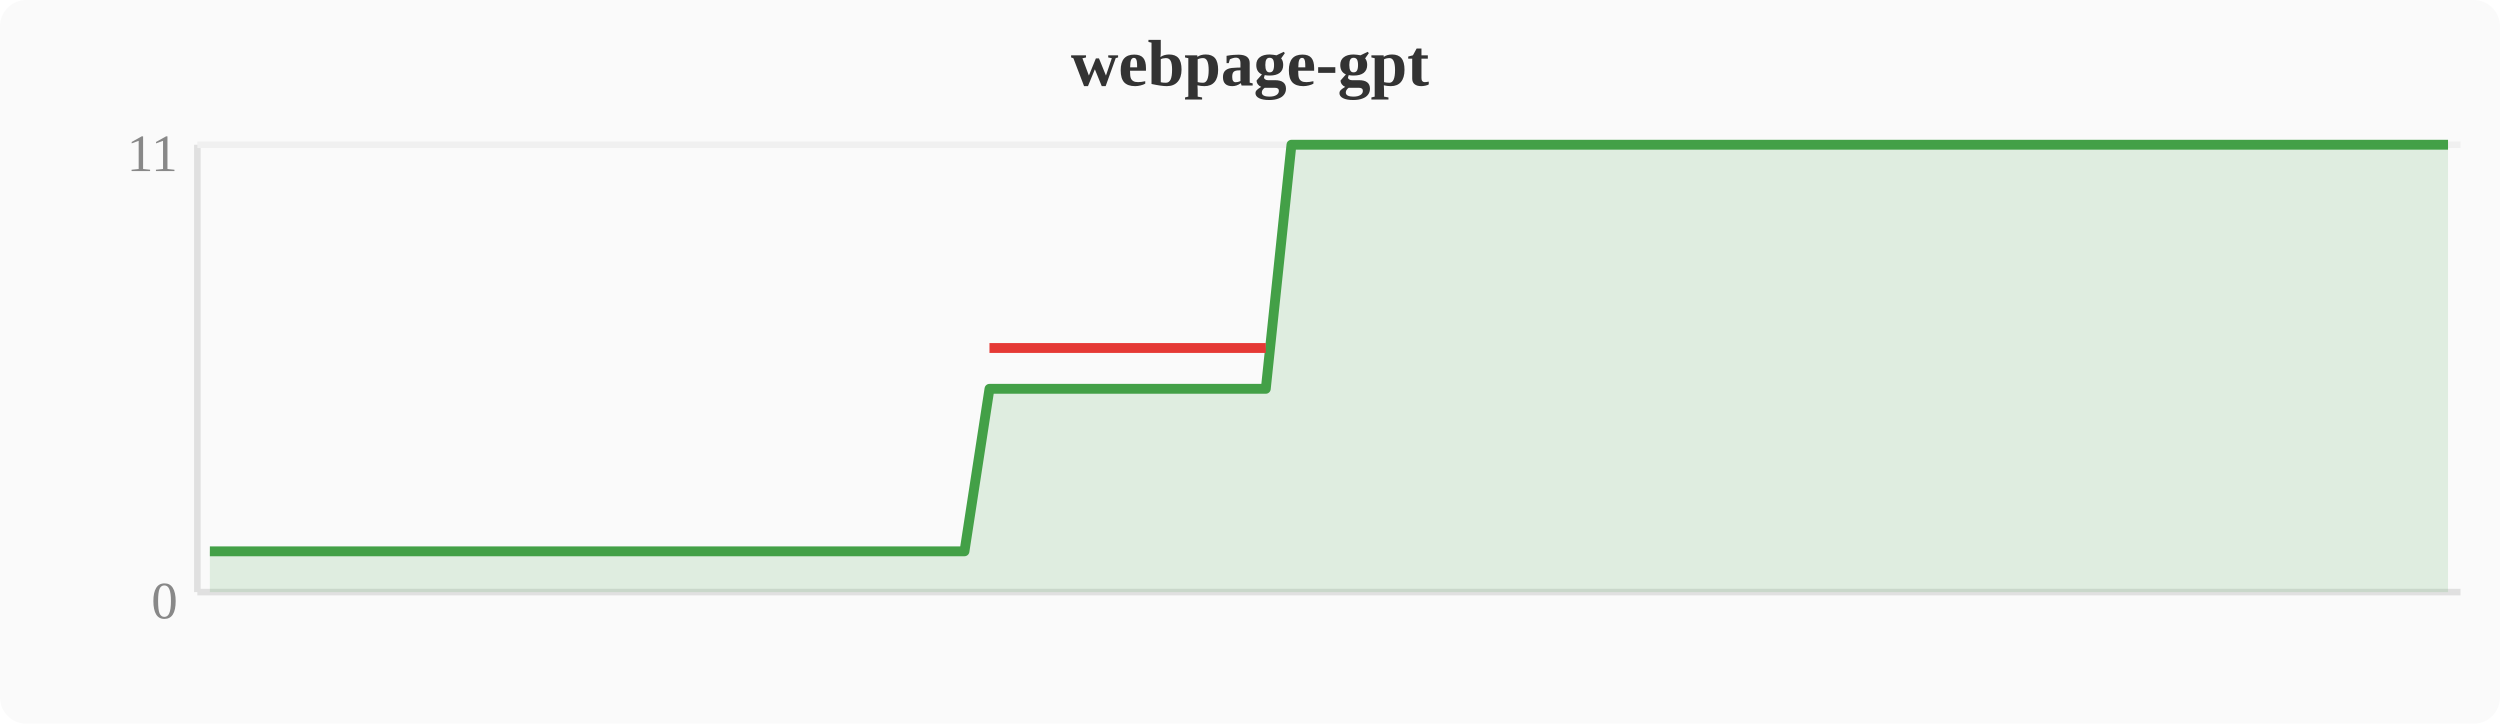
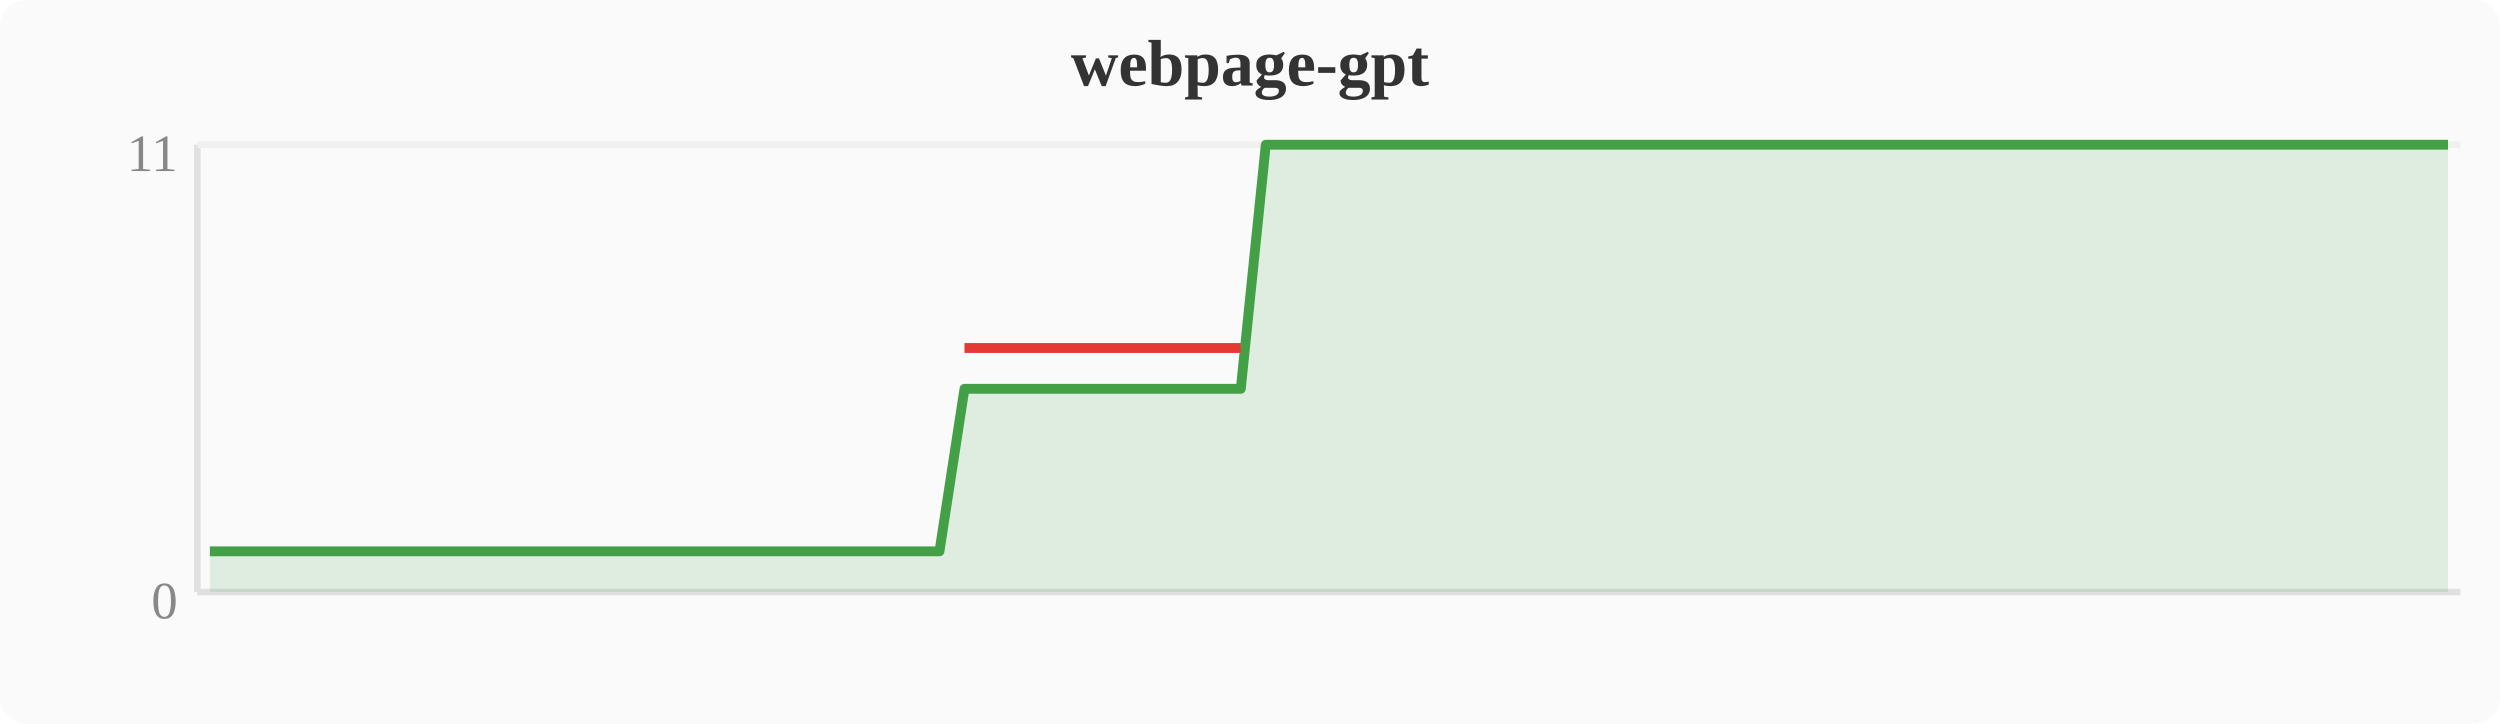
<svg xmlns="http://www.w3.org/2000/svg" width="380" height="110" viewBox="0 0 380 110">
  <rect width="380" height="110" fill="#fafafa" rx="4" />
  <text x="190" y="13" text-anchor="middle" font-size="10" font-weight="bold" fill="#333">webpage-gpt</text>
  <line x1="30" y1="22" x2="30" y2="90" stroke="#e0e0e0" stroke-width="1" />
  <line x1="30" y1="90" x2="374" y2="90" stroke="#e0e0e0" stroke-width="1" />
  <line x1="30" y1="22" x2="374" y2="22" stroke="#f0f0f0" stroke-width="1" />
  <text x="27" y="94" text-anchor="end" font-size="8" fill="#888">0</text>
  <text x="27" y="26" text-anchor="end" font-size="8" fill="#888">11</text>
-   <polygon points="31.9,83.8 35.7,83.8 39.6,83.8 43.4,83.8 47.2,83.8 51.0,83.8 54.8,83.8 58.7,83.8 62.5,83.8 66.3,83.8 70.1,83.8 74.0,83.8 77.8,83.8 81.6,83.8 85.4,83.8 89.2,83.8 93.1,83.8 96.9,83.8 100.7,83.8 104.5,83.8 108.4,83.8 112.2,83.8 116.0,83.8 119.8,83.8 123.6,83.8 127.5,83.8 131.3,83.8 135.1,83.8 138.9,83.8 142.8,83.8 146.6,83.8 150.4,59.1 154.2,59.1 158.0,59.1 161.9,59.1 165.7,59.1 169.5,59.1 173.3,59.1 177.2,59.1 181.0,59.1 184.8,59.1 188.6,59.1 192.4,59.1 196.3,22.0 200.1,22.0 203.9,22.0 207.7,22.0 211.6,22.0 215.4,22.0 219.2,22.0 223.0,22.0 226.8,22.0 230.7,22.0 234.5,22.0 238.3,22.0 242.1,22.0 246.0,22.0 249.8,22.0 253.6,22.0 257.4,22.0 261.2,22.0 265.1,22.0 268.9,22.0 272.7,22.0 276.5,22.0 280.4,22.0 284.2,22.0 288.0,22.0 291.8,22.0 295.6,22.0 299.5,22.0 303.3,22.0 307.1,22.0 310.9,22.0 314.8,22.0 318.6,22.0 322.4,22.0 326.2,22.0 330.0,22.0 333.9,22.0 337.7,22.0 341.5,22.0 345.3,22.0 349.2,22.0 353.0,22.0 356.8,22.0 360.6,22.0 364.4,22.0 368.3,22.0 372.1,22.0 372.1,90 31.9,90" fill="#43a047" opacity="0.15" />
-   <polyline points="31.9,83.8 35.7,83.8 39.6,83.8 43.4,83.8 47.2,83.8 51.0,83.8 54.8,83.8 58.7,83.8 62.5,83.8 66.3,83.8 70.1,83.8 74.0,83.8 77.8,83.8 81.6,83.8 85.4,83.8 89.2,83.8 93.1,83.8 96.9,83.8 100.7,83.8 104.5,83.8 108.4,83.8 112.2,83.8 116.0,83.8 119.8,83.8 123.6,83.8 127.5,83.8 131.3,83.8 135.1,83.8 138.9,83.8 142.8,83.8 146.6,83.8 150.4,59.1 154.2,59.1 158.0,59.1 161.9,59.1 165.7,59.1 169.5,59.1 173.3,59.1 177.2,59.1 181.0,59.1 184.8,59.1 188.6,59.1 192.4,59.1 196.3,22.0 200.1,22.0 203.9,22.0 207.7,22.0 211.6,22.0 215.4,22.0 219.2,22.0 223.0,22.0 226.8,22.0 230.7,22.0 234.5,22.0 238.3,22.0 242.1,22.0 246.0,22.0 249.8,22.0 253.6,22.0 257.4,22.0 261.2,22.0 265.1,22.0 268.9,22.0 272.7,22.0 276.5,22.0 280.4,22.0 284.2,22.0 288.0,22.0 291.8,22.0 295.6,22.0 299.5,22.0 303.3,22.0 307.1,22.0 310.9,22.0 314.8,22.0 318.6,22.0 322.4,22.0 326.2,22.0 330.0,22.0 333.9,22.0 337.7,22.0 341.5,22.0 345.3,22.0 349.2,22.0 353.0,22.0 356.8,22.0 360.6,22.0 364.4,22.0 368.3,22.0 372.1,22.0" fill="none" stroke="#43a047" stroke-width="1.5" stroke-linejoin="round" />
-   <polyline points="150.4,52.9 154.2,52.9 158.0,52.9 161.9,52.9 165.7,52.9 169.5,52.9 173.3,52.9 177.2,52.9 181.0,52.9 184.8,52.9 188.6,52.9 192.4,52.9" fill="none" stroke="#e53935" stroke-width="1.5" stroke-linejoin="round" />
+   <polygon points="31.9,83.8 35.7,83.8 39.6,83.8 43.4,83.8 47.2,83.8 51.0,83.8 54.8,83.8 58.7,83.8 62.5,83.8 66.3,83.8 70.1,83.8 74.0,83.8 77.8,83.8 81.6,83.8 85.4,83.8 89.2,83.8 93.1,83.8 96.9,83.8 100.7,83.8 104.5,83.8 108.4,83.8 112.2,83.8 116.0,83.8 119.8,83.8 123.6,83.8 127.5,83.8 131.3,83.8 135.1,83.8 138.9,83.8 142.8,83.8 146.6,59.1 150.4,59.1 154.2,59.1 158.0,59.1 161.9,59.1 165.7,59.1 169.5,59.1 173.3,59.1 177.2,59.1 181.0,59.1 184.8,59.1 188.6,59.1 192.4,22.0 196.3,22.0 200.1,22.0 203.9,22.0 207.7,22.0 211.6,22.0 215.4,22.0 219.2,22.0 223.0,22.0 226.8,22.0 230.7,22.0 234.5,22.0 238.3,22.0 242.1,22.0 246.0,22.0 249.8,22.0 253.6,22.0 257.4,22.0 261.2,22.0 265.1,22.0 268.9,22.0 272.7,22.0 276.5,22.0 280.4,22.0 284.2,22.0 288.0,22.0 291.8,22.0 295.6,22.0 299.5,22.0 303.3,22.0 307.1,22.0 310.9,22.0 314.8,22.0 318.6,22.0 322.4,22.0 326.2,22.0 330.0,22.0 333.9,22.0 337.7,22.0 341.5,22.0 345.3,22.0 349.2,22.0 353.0,22.0 356.8,22.0 360.6,22.0 364.4,22.0 368.3,22.0 372.1,22.0 372.1,90 31.9,90" fill="#43a047" opacity="0.15" />
+   <polyline points="31.9,83.8 35.7,83.8 39.6,83.8 43.4,83.8 47.2,83.8 51.0,83.8 54.8,83.8 58.7,83.8 62.5,83.8 66.3,83.8 70.1,83.8 74.0,83.8 77.8,83.8 81.6,83.8 85.4,83.8 89.2,83.8 93.1,83.8 96.9,83.8 100.7,83.8 104.5,83.8 108.4,83.8 112.2,83.8 116.0,83.8 119.8,83.8 123.6,83.8 127.5,83.8 131.3,83.8 135.1,83.8 138.9,83.8 142.8,83.8 146.6,59.1 150.4,59.1 154.2,59.1 158.0,59.1 161.9,59.1 165.7,59.1 169.5,59.1 173.3,59.1 177.2,59.1 181.0,59.1 184.8,59.1 188.6,59.1 192.4,22.0 196.3,22.0 200.1,22.0 203.9,22.0 207.7,22.0 211.6,22.0 215.4,22.0 219.2,22.0 223.0,22.0 226.8,22.0 230.7,22.0 234.5,22.0 238.3,22.0 242.1,22.0 246.0,22.0 249.8,22.0 253.6,22.0 257.4,22.0 261.2,22.0 265.1,22.0 268.9,22.0 272.7,22.0 276.5,22.0 280.4,22.0 284.2,22.0 288.0,22.0 291.8,22.0 295.6,22.0 299.5,22.0 303.3,22.0 307.1,22.0 310.9,22.0 314.8,22.0 318.6,22.0 322.4,22.0 326.2,22.0 330.0,22.0 333.9,22.0 337.7,22.0 341.5,22.0 345.3,22.0 349.2,22.0 353.0,22.0 356.8,22.0 360.6,22.0 364.4,22.0 368.3,22.0 372.1,22.0" fill="none" stroke="#43a047" stroke-width="1.5" stroke-linejoin="round" />
+   <polyline points="146.6,52.9 150.4,52.9 154.2,52.9 158.0,52.9 161.9,52.9 165.7,52.9 169.5,52.9 173.3,52.9 177.2,52.9 181.0,52.9 184.8,52.9 188.6,52.9" fill="none" stroke="#e53935" stroke-width="1.5" stroke-linejoin="round" />
</svg>
